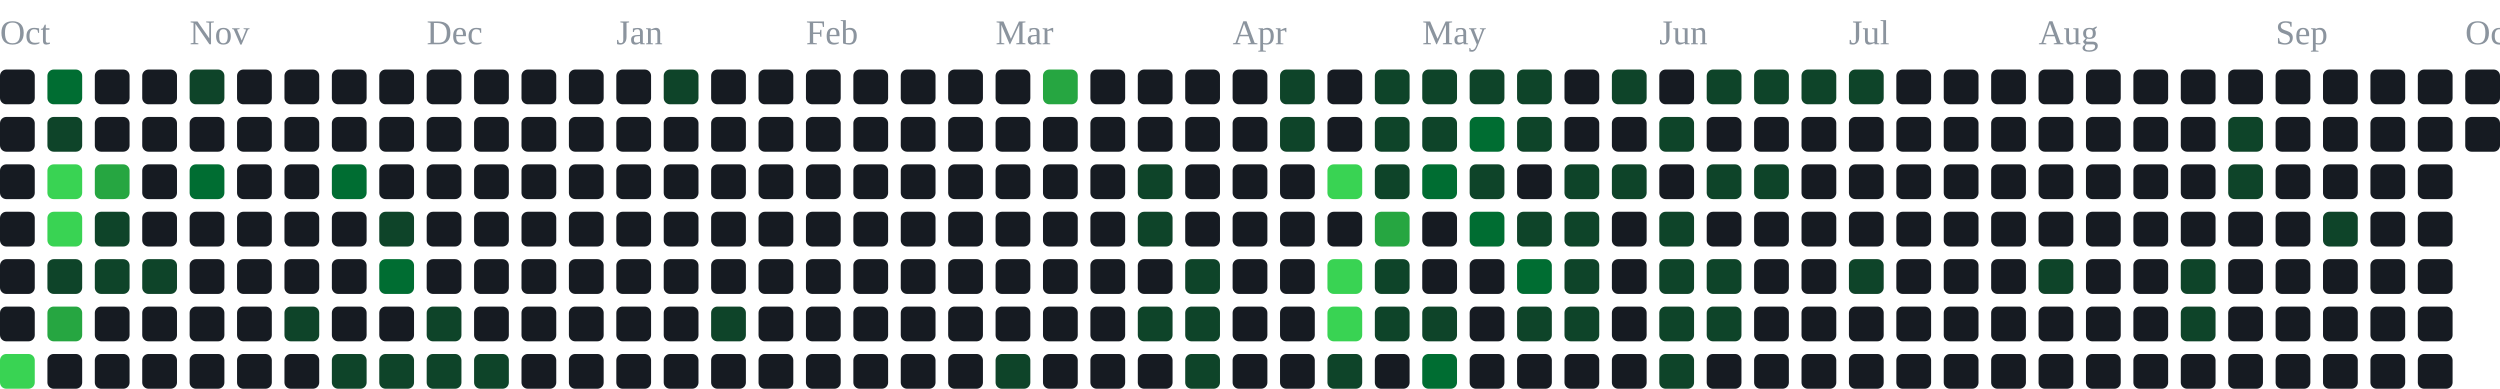
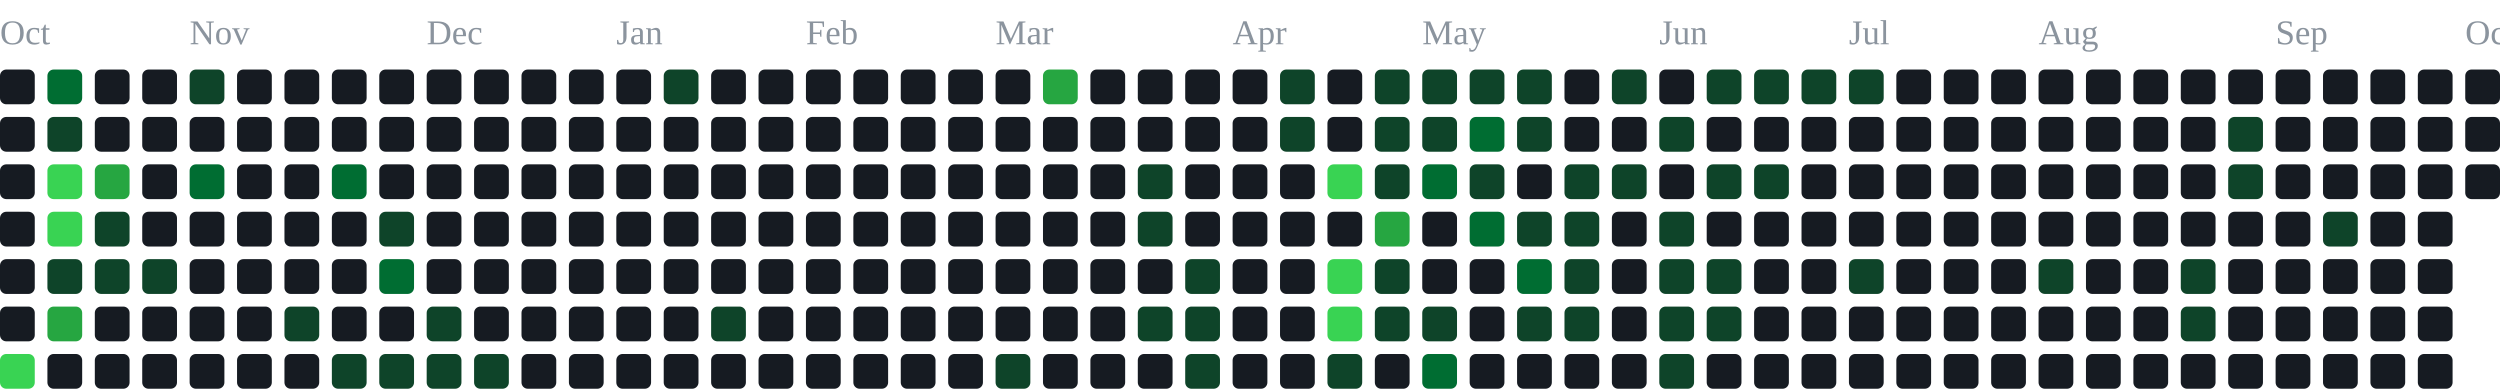
<svg xmlns="http://www.w3.org/2000/svg" width="791" height="123" viewBox="0 0 791 123" role="img" aria-label="contribution graph">
  <text x="0" y="14" font-size="11" fill="#8b949e">Oct</text>
  <text x="60" y="14" font-size="11" fill="#8b949e">Nov</text>
  <text x="135" y="14" font-size="11" fill="#8b949e">Dec</text>
  <text x="195" y="14" font-size="11" fill="#8b949e">Jan</text>
  <text x="255" y="14" font-size="11" fill="#8b949e">Feb</text>
  <text x="315" y="14" font-size="11" fill="#8b949e">Mar</text>
  <text x="390" y="14" font-size="11" fill="#8b949e">Apr</text>
  <text x="450" y="14" font-size="11" fill="#8b949e">May</text>
  <text x="525" y="14" font-size="11" fill="#8b949e">Jun</text>
  <text x="585" y="14" font-size="11" fill="#8b949e">Jul</text>
  <text x="645" y="14" font-size="11" fill="#8b949e">Aug</text>
  <text x="720" y="14" font-size="11" fill="#8b949e">Sep</text>
  <text x="780" y="14" font-size="11" fill="#8b949e">Oct</text>
  <rect x="0" y="22" width="11" height="11" rx="2" fill="#161b22" />
  <rect x="0" y="37" width="11" height="11" rx="2" fill="#161b22" />
  <rect x="0" y="52" width="11" height="11" rx="2" fill="#161b22" />
  <rect x="0" y="67" width="11" height="11" rx="2" fill="#161b22" />
  <rect x="0" y="82" width="11" height="11" rx="2" fill="#161b22" />
  <rect x="0" y="97" width="11" height="11" rx="2" fill="#161b22" />
  <rect x="0" y="112" width="11" height="11" rx="2" fill="#39d353" />
  <rect x="15" y="22" width="11" height="11" rx="2" fill="#006d32" />
  <rect x="15" y="37" width="11" height="11" rx="2" fill="#0e4429" />
  <rect x="15" y="52" width="11" height="11" rx="2" fill="#39d353" />
  <rect x="15" y="67" width="11" height="11" rx="2" fill="#39d353" />
  <rect x="15" y="82" width="11" height="11" rx="2" fill="#0e4429" />
  <rect x="15" y="97" width="11" height="11" rx="2" fill="#26a641" />
  <rect x="15" y="112" width="11" height="11" rx="2" fill="#161b22" />
  <rect x="30" y="22" width="11" height="11" rx="2" fill="#161b22" />
  <rect x="30" y="37" width="11" height="11" rx="2" fill="#161b22" />
  <rect x="30" y="52" width="11" height="11" rx="2" fill="#26a641" />
  <rect x="30" y="67" width="11" height="11" rx="2" fill="#0e4429" />
  <rect x="30" y="82" width="11" height="11" rx="2" fill="#0e4429" />
  <rect x="30" y="97" width="11" height="11" rx="2" fill="#161b22" />
  <rect x="30" y="112" width="11" height="11" rx="2" fill="#161b22" />
  <rect x="45" y="22" width="11" height="11" rx="2" fill="#161b22" />
  <rect x="45" y="37" width="11" height="11" rx="2" fill="#161b22" />
  <rect x="45" y="52" width="11" height="11" rx="2" fill="#161b22" />
  <rect x="45" y="67" width="11" height="11" rx="2" fill="#161b22" />
  <rect x="45" y="82" width="11" height="11" rx="2" fill="#0e4429" />
  <rect x="45" y="97" width="11" height="11" rx="2" fill="#161b22" />
  <rect x="45" y="112" width="11" height="11" rx="2" fill="#161b22" />
  <rect x="60" y="22" width="11" height="11" rx="2" fill="#0e4429" />
  <rect x="60" y="37" width="11" height="11" rx="2" fill="#161b22" />
  <rect x="60" y="52" width="11" height="11" rx="2" fill="#006d32" />
  <rect x="60" y="67" width="11" height="11" rx="2" fill="#161b22" />
  <rect x="60" y="82" width="11" height="11" rx="2" fill="#161b22" />
  <rect x="60" y="97" width="11" height="11" rx="2" fill="#161b22" />
  <rect x="60" y="112" width="11" height="11" rx="2" fill="#161b22" />
  <rect x="75" y="22" width="11" height="11" rx="2" fill="#161b22" />
  <rect x="75" y="37" width="11" height="11" rx="2" fill="#161b22" />
  <rect x="75" y="52" width="11" height="11" rx="2" fill="#161b22" />
  <rect x="75" y="67" width="11" height="11" rx="2" fill="#161b22" />
  <rect x="75" y="82" width="11" height="11" rx="2" fill="#161b22" />
  <rect x="75" y="97" width="11" height="11" rx="2" fill="#161b22" />
  <rect x="75" y="112" width="11" height="11" rx="2" fill="#161b22" />
  <rect x="90" y="22" width="11" height="11" rx="2" fill="#161b22" />
  <rect x="90" y="37" width="11" height="11" rx="2" fill="#161b22" />
  <rect x="90" y="52" width="11" height="11" rx="2" fill="#161b22" />
  <rect x="90" y="67" width="11" height="11" rx="2" fill="#161b22" />
  <rect x="90" y="82" width="11" height="11" rx="2" fill="#161b22" />
  <rect x="90" y="97" width="11" height="11" rx="2" fill="#0e4429" />
  <rect x="90" y="112" width="11" height="11" rx="2" fill="#161b22" />
  <rect x="105" y="22" width="11" height="11" rx="2" fill="#161b22" />
  <rect x="105" y="37" width="11" height="11" rx="2" fill="#161b22" />
  <rect x="105" y="52" width="11" height="11" rx="2" fill="#006d32" />
  <rect x="105" y="67" width="11" height="11" rx="2" fill="#161b22" />
  <rect x="105" y="82" width="11" height="11" rx="2" fill="#161b22" />
  <rect x="105" y="97" width="11" height="11" rx="2" fill="#161b22" />
  <rect x="105" y="112" width="11" height="11" rx="2" fill="#0e4429" />
  <rect x="120" y="22" width="11" height="11" rx="2" fill="#161b22" />
  <rect x="120" y="37" width="11" height="11" rx="2" fill="#161b22" />
  <rect x="120" y="52" width="11" height="11" rx="2" fill="#161b22" />
  <rect x="120" y="67" width="11" height="11" rx="2" fill="#0e4429" />
  <rect x="120" y="82" width="11" height="11" rx="2" fill="#006d32" />
  <rect x="120" y="97" width="11" height="11" rx="2" fill="#161b22" />
  <rect x="120" y="112" width="11" height="11" rx="2" fill="#0e4429" />
  <rect x="135" y="22" width="11" height="11" rx="2" fill="#161b22" />
  <rect x="135" y="37" width="11" height="11" rx="2" fill="#161b22" />
  <rect x="135" y="52" width="11" height="11" rx="2" fill="#161b22" />
  <rect x="135" y="67" width="11" height="11" rx="2" fill="#161b22" />
  <rect x="135" y="82" width="11" height="11" rx="2" fill="#161b22" />
  <rect x="135" y="97" width="11" height="11" rx="2" fill="#0e4429" />
  <rect x="135" y="112" width="11" height="11" rx="2" fill="#0e4429" />
  <rect x="150" y="22" width="11" height="11" rx="2" fill="#161b22" />
  <rect x="150" y="37" width="11" height="11" rx="2" fill="#161b22" />
  <rect x="150" y="52" width="11" height="11" rx="2" fill="#161b22" />
  <rect x="150" y="67" width="11" height="11" rx="2" fill="#161b22" />
  <rect x="150" y="82" width="11" height="11" rx="2" fill="#161b22" />
  <rect x="150" y="97" width="11" height="11" rx="2" fill="#161b22" />
  <rect x="150" y="112" width="11" height="11" rx="2" fill="#0e4429" />
  <rect x="165" y="22" width="11" height="11" rx="2" fill="#161b22" />
  <rect x="165" y="37" width="11" height="11" rx="2" fill="#161b22" />
  <rect x="165" y="52" width="11" height="11" rx="2" fill="#161b22" />
  <rect x="165" y="67" width="11" height="11" rx="2" fill="#161b22" />
  <rect x="165" y="82" width="11" height="11" rx="2" fill="#161b22" />
  <rect x="165" y="97" width="11" height="11" rx="2" fill="#161b22" />
  <rect x="165" y="112" width="11" height="11" rx="2" fill="#161b22" />
  <rect x="180" y="22" width="11" height="11" rx="2" fill="#161b22" />
  <rect x="180" y="37" width="11" height="11" rx="2" fill="#161b22" />
  <rect x="180" y="52" width="11" height="11" rx="2" fill="#161b22" />
  <rect x="180" y="67" width="11" height="11" rx="2" fill="#161b22" />
  <rect x="180" y="82" width="11" height="11" rx="2" fill="#161b22" />
  <rect x="180" y="97" width="11" height="11" rx="2" fill="#161b22" />
  <rect x="180" y="112" width="11" height="11" rx="2" fill="#161b22" />
  <rect x="195" y="22" width="11" height="11" rx="2" fill="#161b22" />
  <rect x="195" y="37" width="11" height="11" rx="2" fill="#161b22" />
  <rect x="195" y="52" width="11" height="11" rx="2" fill="#161b22" />
  <rect x="195" y="67" width="11" height="11" rx="2" fill="#161b22" />
  <rect x="195" y="82" width="11" height="11" rx="2" fill="#161b22" />
  <rect x="195" y="97" width="11" height="11" rx="2" fill="#161b22" />
  <rect x="195" y="112" width="11" height="11" rx="2" fill="#161b22" />
  <rect x="210" y="22" width="11" height="11" rx="2" fill="#0e4429" />
  <rect x="210" y="37" width="11" height="11" rx="2" fill="#161b22" />
  <rect x="210" y="52" width="11" height="11" rx="2" fill="#161b22" />
  <rect x="210" y="67" width="11" height="11" rx="2" fill="#161b22" />
  <rect x="210" y="82" width="11" height="11" rx="2" fill="#161b22" />
  <rect x="210" y="97" width="11" height="11" rx="2" fill="#161b22" />
  <rect x="210" y="112" width="11" height="11" rx="2" fill="#161b22" />
  <rect x="225" y="22" width="11" height="11" rx="2" fill="#161b22" />
  <rect x="225" y="37" width="11" height="11" rx="2" fill="#161b22" />
  <rect x="225" y="52" width="11" height="11" rx="2" fill="#161b22" />
  <rect x="225" y="67" width="11" height="11" rx="2" fill="#161b22" />
  <rect x="225" y="82" width="11" height="11" rx="2" fill="#161b22" />
  <rect x="225" y="97" width="11" height="11" rx="2" fill="#0e4429" />
  <rect x="225" y="112" width="11" height="11" rx="2" fill="#161b22" />
  <rect x="240" y="22" width="11" height="11" rx="2" fill="#161b22" />
  <rect x="240" y="37" width="11" height="11" rx="2" fill="#161b22" />
  <rect x="240" y="52" width="11" height="11" rx="2" fill="#161b22" />
  <rect x="240" y="67" width="11" height="11" rx="2" fill="#161b22" />
  <rect x="240" y="82" width="11" height="11" rx="2" fill="#161b22" />
  <rect x="240" y="97" width="11" height="11" rx="2" fill="#161b22" />
  <rect x="240" y="112" width="11" height="11" rx="2" fill="#161b22" />
  <rect x="255" y="22" width="11" height="11" rx="2" fill="#161b22" />
  <rect x="255" y="37" width="11" height="11" rx="2" fill="#161b22" />
  <rect x="255" y="52" width="11" height="11" rx="2" fill="#161b22" />
  <rect x="255" y="67" width="11" height="11" rx="2" fill="#161b22" />
  <rect x="255" y="82" width="11" height="11" rx="2" fill="#161b22" />
  <rect x="255" y="97" width="11" height="11" rx="2" fill="#161b22" />
  <rect x="255" y="112" width="11" height="11" rx="2" fill="#161b22" />
  <rect x="270" y="22" width="11" height="11" rx="2" fill="#161b22" />
  <rect x="270" y="37" width="11" height="11" rx="2" fill="#161b22" />
  <rect x="270" y="52" width="11" height="11" rx="2" fill="#161b22" />
  <rect x="270" y="67" width="11" height="11" rx="2" fill="#161b22" />
  <rect x="270" y="82" width="11" height="11" rx="2" fill="#161b22" />
  <rect x="270" y="97" width="11" height="11" rx="2" fill="#161b22" />
  <rect x="270" y="112" width="11" height="11" rx="2" fill="#161b22" />
  <rect x="285" y="22" width="11" height="11" rx="2" fill="#161b22" />
  <rect x="285" y="37" width="11" height="11" rx="2" fill="#161b22" />
  <rect x="285" y="52" width="11" height="11" rx="2" fill="#161b22" />
  <rect x="285" y="67" width="11" height="11" rx="2" fill="#161b22" />
  <rect x="285" y="82" width="11" height="11" rx="2" fill="#161b22" />
  <rect x="285" y="97" width="11" height="11" rx="2" fill="#161b22" />
  <rect x="285" y="112" width="11" height="11" rx="2" fill="#161b22" />
  <rect x="300" y="22" width="11" height="11" rx="2" fill="#161b22" />
  <rect x="300" y="37" width="11" height="11" rx="2" fill="#161b22" />
  <rect x="300" y="52" width="11" height="11" rx="2" fill="#161b22" />
  <rect x="300" y="67" width="11" height="11" rx="2" fill="#161b22" />
  <rect x="300" y="82" width="11" height="11" rx="2" fill="#161b22" />
  <rect x="300" y="97" width="11" height="11" rx="2" fill="#161b22" />
  <rect x="300" y="112" width="11" height="11" rx="2" fill="#161b22" />
  <rect x="315" y="22" width="11" height="11" rx="2" fill="#161b22" />
  <rect x="315" y="37" width="11" height="11" rx="2" fill="#161b22" />
  <rect x="315" y="52" width="11" height="11" rx="2" fill="#161b22" />
  <rect x="315" y="67" width="11" height="11" rx="2" fill="#161b22" />
  <rect x="315" y="82" width="11" height="11" rx="2" fill="#161b22" />
  <rect x="315" y="97" width="11" height="11" rx="2" fill="#161b22" />
  <rect x="315" y="112" width="11" height="11" rx="2" fill="#0e4429" />
  <rect x="330" y="22" width="11" height="11" rx="2" fill="#26a641" />
  <rect x="330" y="37" width="11" height="11" rx="2" fill="#161b22" />
  <rect x="330" y="52" width="11" height="11" rx="2" fill="#161b22" />
  <rect x="330" y="67" width="11" height="11" rx="2" fill="#161b22" />
  <rect x="330" y="82" width="11" height="11" rx="2" fill="#161b22" />
  <rect x="330" y="97" width="11" height="11" rx="2" fill="#161b22" />
  <rect x="330" y="112" width="11" height="11" rx="2" fill="#161b22" />
  <rect x="345" y="22" width="11" height="11" rx="2" fill="#161b22" />
  <rect x="345" y="37" width="11" height="11" rx="2" fill="#161b22" />
  <rect x="345" y="52" width="11" height="11" rx="2" fill="#161b22" />
  <rect x="345" y="67" width="11" height="11" rx="2" fill="#161b22" />
  <rect x="345" y="82" width="11" height="11" rx="2" fill="#161b22" />
  <rect x="345" y="97" width="11" height="11" rx="2" fill="#161b22" />
  <rect x="345" y="112" width="11" height="11" rx="2" fill="#161b22" />
  <rect x="360" y="22" width="11" height="11" rx="2" fill="#161b22" />
  <rect x="360" y="37" width="11" height="11" rx="2" fill="#161b22" />
  <rect x="360" y="52" width="11" height="11" rx="2" fill="#0e4429" />
  <rect x="360" y="67" width="11" height="11" rx="2" fill="#0e4429" />
  <rect x="360" y="82" width="11" height="11" rx="2" fill="#161b22" />
  <rect x="360" y="97" width="11" height="11" rx="2" fill="#0e4429" />
  <rect x="360" y="112" width="11" height="11" rx="2" fill="#161b22" />
  <rect x="375" y="22" width="11" height="11" rx="2" fill="#161b22" />
  <rect x="375" y="37" width="11" height="11" rx="2" fill="#161b22" />
  <rect x="375" y="52" width="11" height="11" rx="2" fill="#161b22" />
  <rect x="375" y="67" width="11" height="11" rx="2" fill="#161b22" />
  <rect x="375" y="82" width="11" height="11" rx="2" fill="#0e4429" />
  <rect x="375" y="97" width="11" height="11" rx="2" fill="#0e4429" />
  <rect x="375" y="112" width="11" height="11" rx="2" fill="#0e4429" />
  <rect x="390" y="22" width="11" height="11" rx="2" fill="#161b22" />
  <rect x="390" y="37" width="11" height="11" rx="2" fill="#161b22" />
  <rect x="390" y="52" width="11" height="11" rx="2" fill="#161b22" />
  <rect x="390" y="67" width="11" height="11" rx="2" fill="#161b22" />
  <rect x="390" y="82" width="11" height="11" rx="2" fill="#161b22" />
  <rect x="390" y="97" width="11" height="11" rx="2" fill="#161b22" />
  <rect x="390" y="112" width="11" height="11" rx="2" fill="#161b22" />
  <rect x="405" y="22" width="11" height="11" rx="2" fill="#0e4429" />
  <rect x="405" y="37" width="11" height="11" rx="2" fill="#0e4429" />
  <rect x="405" y="52" width="11" height="11" rx="2" fill="#161b22" />
  <rect x="405" y="67" width="11" height="11" rx="2" fill="#161b22" />
  <rect x="405" y="82" width="11" height="11" rx="2" fill="#161b22" />
  <rect x="405" y="97" width="11" height="11" rx="2" fill="#161b22" />
  <rect x="405" y="112" width="11" height="11" rx="2" fill="#161b22" />
  <rect x="420" y="22" width="11" height="11" rx="2" fill="#161b22" />
  <rect x="420" y="37" width="11" height="11" rx="2" fill="#161b22" />
  <rect x="420" y="52" width="11" height="11" rx="2" fill="#39d353" />
  <rect x="420" y="67" width="11" height="11" rx="2" fill="#161b22" />
  <rect x="420" y="82" width="11" height="11" rx="2" fill="#39d353" />
  <rect x="420" y="97" width="11" height="11" rx="2" fill="#39d353" />
  <rect x="420" y="112" width="11" height="11" rx="2" fill="#0e4429" />
  <rect x="435" y="22" width="11" height="11" rx="2" fill="#0e4429" />
  <rect x="435" y="37" width="11" height="11" rx="2" fill="#0e4429" />
  <rect x="435" y="52" width="11" height="11" rx="2" fill="#0e4429" />
  <rect x="435" y="67" width="11" height="11" rx="2" fill="#26a641" />
  <rect x="435" y="82" width="11" height="11" rx="2" fill="#0e4429" />
  <rect x="435" y="97" width="11" height="11" rx="2" fill="#0e4429" />
  <rect x="435" y="112" width="11" height="11" rx="2" fill="#161b22" />
  <rect x="450" y="22" width="11" height="11" rx="2" fill="#0e4429" />
  <rect x="450" y="37" width="11" height="11" rx="2" fill="#0e4429" />
  <rect x="450" y="52" width="11" height="11" rx="2" fill="#006d32" />
  <rect x="450" y="67" width="11" height="11" rx="2" fill="#161b22" />
  <rect x="450" y="82" width="11" height="11" rx="2" fill="#161b22" />
  <rect x="450" y="97" width="11" height="11" rx="2" fill="#0e4429" />
  <rect x="450" y="112" width="11" height="11" rx="2" fill="#006d32" />
  <rect x="465" y="22" width="11" height="11" rx="2" fill="#0e4429" />
  <rect x="465" y="37" width="11" height="11" rx="2" fill="#006d32" />
  <rect x="465" y="52" width="11" height="11" rx="2" fill="#0e4429" />
  <rect x="465" y="67" width="11" height="11" rx="2" fill="#006d32" />
  <rect x="465" y="82" width="11" height="11" rx="2" fill="#161b22" />
  <rect x="465" y="97" width="11" height="11" rx="2" fill="#161b22" />
  <rect x="465" y="112" width="11" height="11" rx="2" fill="#161b22" />
  <rect x="480" y="22" width="11" height="11" rx="2" fill="#0e4429" />
  <rect x="480" y="37" width="11" height="11" rx="2" fill="#0e4429" />
  <rect x="480" y="52" width="11" height="11" rx="2" fill="#161b22" />
  <rect x="480" y="67" width="11" height="11" rx="2" fill="#0e4429" />
  <rect x="480" y="82" width="11" height="11" rx="2" fill="#006d32" />
  <rect x="480" y="97" width="11" height="11" rx="2" fill="#0e4429" />
  <rect x="480" y="112" width="11" height="11" rx="2" fill="#161b22" />
  <rect x="495" y="22" width="11" height="11" rx="2" fill="#161b22" />
  <rect x="495" y="37" width="11" height="11" rx="2" fill="#161b22" />
  <rect x="495" y="52" width="11" height="11" rx="2" fill="#0e4429" />
  <rect x="495" y="67" width="11" height="11" rx="2" fill="#0e4429" />
  <rect x="495" y="82" width="11" height="11" rx="2" fill="#0e4429" />
  <rect x="495" y="97" width="11" height="11" rx="2" fill="#0e4429" />
  <rect x="495" y="112" width="11" height="11" rx="2" fill="#161b22" />
  <rect x="510" y="22" width="11" height="11" rx="2" fill="#0e4429" />
  <rect x="510" y="37" width="11" height="11" rx="2" fill="#161b22" />
  <rect x="510" y="52" width="11" height="11" rx="2" fill="#0e4429" />
  <rect x="510" y="67" width="11" height="11" rx="2" fill="#161b22" />
  <rect x="510" y="82" width="11" height="11" rx="2" fill="#161b22" />
  <rect x="510" y="97" width="11" height="11" rx="2" fill="#161b22" />
  <rect x="510" y="112" width="11" height="11" rx="2" fill="#161b22" />
  <rect x="525" y="22" width="11" height="11" rx="2" fill="#161b22" />
  <rect x="525" y="37" width="11" height="11" rx="2" fill="#0e4429" />
  <rect x="525" y="52" width="11" height="11" rx="2" fill="#161b22" />
  <rect x="525" y="67" width="11" height="11" rx="2" fill="#0e4429" />
  <rect x="525" y="82" width="11" height="11" rx="2" fill="#0e4429" />
  <rect x="525" y="97" width="11" height="11" rx="2" fill="#0e4429" />
  <rect x="525" y="112" width="11" height="11" rx="2" fill="#0e4429" />
  <rect x="540" y="22" width="11" height="11" rx="2" fill="#0e4429" />
  <rect x="540" y="37" width="11" height="11" rx="2" fill="#161b22" />
  <rect x="540" y="52" width="11" height="11" rx="2" fill="#0e4429" />
  <rect x="540" y="67" width="11" height="11" rx="2" fill="#161b22" />
  <rect x="540" y="82" width="11" height="11" rx="2" fill="#0e4429" />
  <rect x="540" y="97" width="11" height="11" rx="2" fill="#0e4429" />
  <rect x="540" y="112" width="11" height="11" rx="2" fill="#161b22" />
  <rect x="555" y="22" width="11" height="11" rx="2" fill="#0e4429" />
  <rect x="555" y="37" width="11" height="11" rx="2" fill="#161b22" />
  <rect x="555" y="52" width="11" height="11" rx="2" fill="#0e4429" />
  <rect x="555" y="67" width="11" height="11" rx="2" fill="#161b22" />
  <rect x="555" y="82" width="11" height="11" rx="2" fill="#161b22" />
  <rect x="555" y="97" width="11" height="11" rx="2" fill="#161b22" />
  <rect x="555" y="112" width="11" height="11" rx="2" fill="#161b22" />
  <rect x="570" y="22" width="11" height="11" rx="2" fill="#0e4429" />
  <rect x="570" y="37" width="11" height="11" rx="2" fill="#161b22" />
  <rect x="570" y="52" width="11" height="11" rx="2" fill="#161b22" />
  <rect x="570" y="67" width="11" height="11" rx="2" fill="#161b22" />
  <rect x="570" y="82" width="11" height="11" rx="2" fill="#161b22" />
  <rect x="570" y="97" width="11" height="11" rx="2" fill="#161b22" />
  <rect x="570" y="112" width="11" height="11" rx="2" fill="#161b22" />
  <rect x="585" y="22" width="11" height="11" rx="2" fill="#0e4429" />
  <rect x="585" y="37" width="11" height="11" rx="2" fill="#161b22" />
  <rect x="585" y="52" width="11" height="11" rx="2" fill="#161b22" />
  <rect x="585" y="67" width="11" height="11" rx="2" fill="#161b22" />
  <rect x="585" y="82" width="11" height="11" rx="2" fill="#0e4429" />
  <rect x="585" y="97" width="11" height="11" rx="2" fill="#161b22" />
  <rect x="585" y="112" width="11" height="11" rx="2" fill="#161b22" />
  <rect x="600" y="22" width="11" height="11" rx="2" fill="#161b22" />
  <rect x="600" y="37" width="11" height="11" rx="2" fill="#161b22" />
  <rect x="600" y="52" width="11" height="11" rx="2" fill="#161b22" />
  <rect x="600" y="67" width="11" height="11" rx="2" fill="#161b22" />
  <rect x="600" y="82" width="11" height="11" rx="2" fill="#161b22" />
  <rect x="600" y="97" width="11" height="11" rx="2" fill="#161b22" />
  <rect x="600" y="112" width="11" height="11" rx="2" fill="#161b22" />
  <rect x="615" y="22" width="11" height="11" rx="2" fill="#161b22" />
  <rect x="615" y="37" width="11" height="11" rx="2" fill="#161b22" />
  <rect x="615" y="52" width="11" height="11" rx="2" fill="#161b22" />
  <rect x="615" y="67" width="11" height="11" rx="2" fill="#161b22" />
  <rect x="615" y="82" width="11" height="11" rx="2" fill="#161b22" />
  <rect x="615" y="97" width="11" height="11" rx="2" fill="#161b22" />
  <rect x="615" y="112" width="11" height="11" rx="2" fill="#161b22" />
  <rect x="630" y="22" width="11" height="11" rx="2" fill="#161b22" />
  <rect x="630" y="37" width="11" height="11" rx="2" fill="#161b22" />
  <rect x="630" y="52" width="11" height="11" rx="2" fill="#161b22" />
  <rect x="630" y="67" width="11" height="11" rx="2" fill="#161b22" />
  <rect x="630" y="82" width="11" height="11" rx="2" fill="#161b22" />
  <rect x="630" y="97" width="11" height="11" rx="2" fill="#161b22" />
  <rect x="630" y="112" width="11" height="11" rx="2" fill="#161b22" />
  <rect x="645" y="22" width="11" height="11" rx="2" fill="#161b22" />
  <rect x="645" y="37" width="11" height="11" rx="2" fill="#161b22" />
  <rect x="645" y="52" width="11" height="11" rx="2" fill="#161b22" />
  <rect x="645" y="67" width="11" height="11" rx="2" fill="#161b22" />
  <rect x="645" y="82" width="11" height="11" rx="2" fill="#0e4429" />
  <rect x="645" y="97" width="11" height="11" rx="2" fill="#161b22" />
  <rect x="645" y="112" width="11" height="11" rx="2" fill="#161b22" />
  <rect x="660" y="22" width="11" height="11" rx="2" fill="#161b22" />
  <rect x="660" y="37" width="11" height="11" rx="2" fill="#161b22" />
  <rect x="660" y="52" width="11" height="11" rx="2" fill="#161b22" />
  <rect x="660" y="67" width="11" height="11" rx="2" fill="#161b22" />
  <rect x="660" y="82" width="11" height="11" rx="2" fill="#161b22" />
  <rect x="660" y="97" width="11" height="11" rx="2" fill="#161b22" />
  <rect x="660" y="112" width="11" height="11" rx="2" fill="#161b22" />
  <rect x="675" y="22" width="11" height="11" rx="2" fill="#161b22" />
  <rect x="675" y="37" width="11" height="11" rx="2" fill="#161b22" />
  <rect x="675" y="52" width="11" height="11" rx="2" fill="#161b22" />
  <rect x="675" y="67" width="11" height="11" rx="2" fill="#161b22" />
  <rect x="675" y="82" width="11" height="11" rx="2" fill="#161b22" />
  <rect x="675" y="97" width="11" height="11" rx="2" fill="#161b22" />
  <rect x="675" y="112" width="11" height="11" rx="2" fill="#161b22" />
  <rect x="690" y="22" width="11" height="11" rx="2" fill="#161b22" />
  <rect x="690" y="37" width="11" height="11" rx="2" fill="#161b22" />
  <rect x="690" y="52" width="11" height="11" rx="2" fill="#161b22" />
  <rect x="690" y="67" width="11" height="11" rx="2" fill="#161b22" />
  <rect x="690" y="82" width="11" height="11" rx="2" fill="#0e4429" />
  <rect x="690" y="97" width="11" height="11" rx="2" fill="#0e4429" />
  <rect x="690" y="112" width="11" height="11" rx="2" fill="#161b22" />
  <rect x="705" y="22" width="11" height="11" rx="2" fill="#161b22" />
  <rect x="705" y="37" width="11" height="11" rx="2" fill="#0e4429" />
  <rect x="705" y="52" width="11" height="11" rx="2" fill="#0e4429" />
  <rect x="705" y="67" width="11" height="11" rx="2" fill="#161b22" />
  <rect x="705" y="82" width="11" height="11" rx="2" fill="#161b22" />
  <rect x="705" y="97" width="11" height="11" rx="2" fill="#161b22" />
  <rect x="705" y="112" width="11" height="11" rx="2" fill="#161b22" />
  <rect x="720" y="22" width="11" height="11" rx="2" fill="#161b22" />
  <rect x="720" y="37" width="11" height="11" rx="2" fill="#161b22" />
  <rect x="720" y="52" width="11" height="11" rx="2" fill="#161b22" />
  <rect x="720" y="67" width="11" height="11" rx="2" fill="#161b22" />
  <rect x="720" y="82" width="11" height="11" rx="2" fill="#161b22" />
  <rect x="720" y="97" width="11" height="11" rx="2" fill="#161b22" />
  <rect x="720" y="112" width="11" height="11" rx="2" fill="#161b22" />
  <rect x="735" y="22" width="11" height="11" rx="2" fill="#161b22" />
  <rect x="735" y="37" width="11" height="11" rx="2" fill="#161b22" />
  <rect x="735" y="52" width="11" height="11" rx="2" fill="#161b22" />
  <rect x="735" y="67" width="11" height="11" rx="2" fill="#0e4429" />
  <rect x="735" y="82" width="11" height="11" rx="2" fill="#161b22" />
  <rect x="735" y="97" width="11" height="11" rx="2" fill="#161b22" />
  <rect x="735" y="112" width="11" height="11" rx="2" fill="#161b22" />
  <rect x="750" y="22" width="11" height="11" rx="2" fill="#161b22" />
  <rect x="750" y="37" width="11" height="11" rx="2" fill="#161b22" />
  <rect x="750" y="52" width="11" height="11" rx="2" fill="#161b22" />
  <rect x="750" y="67" width="11" height="11" rx="2" fill="#161b22" />
  <rect x="750" y="82" width="11" height="11" rx="2" fill="#161b22" />
  <rect x="750" y="97" width="11" height="11" rx="2" fill="#161b22" />
  <rect x="750" y="112" width="11" height="11" rx="2" fill="#161b22" />
  <rect x="765" y="22" width="11" height="11" rx="2" fill="#161b22" />
  <rect x="765" y="37" width="11" height="11" rx="2" fill="#161b22" />
  <rect x="765" y="52" width="11" height="11" rx="2" fill="#161b22" />
  <rect x="765" y="67" width="11" height="11" rx="2" fill="#161b22" />
  <rect x="765" y="82" width="11" height="11" rx="2" fill="#161b22" />
  <rect x="765" y="97" width="11" height="11" rx="2" fill="#161b22" />
  <rect x="765" y="112" width="11" height="11" rx="2" fill="#161b22" />
  <rect x="780" y="22" width="11" height="11" rx="2" fill="#161b22" />
  <rect x="780" y="37" width="11" height="11" rx="2" fill="#161b22" />
+   <rect x="780" y="52" width="11" height="11" rx="2" fill="#161b22" />
</svg>
